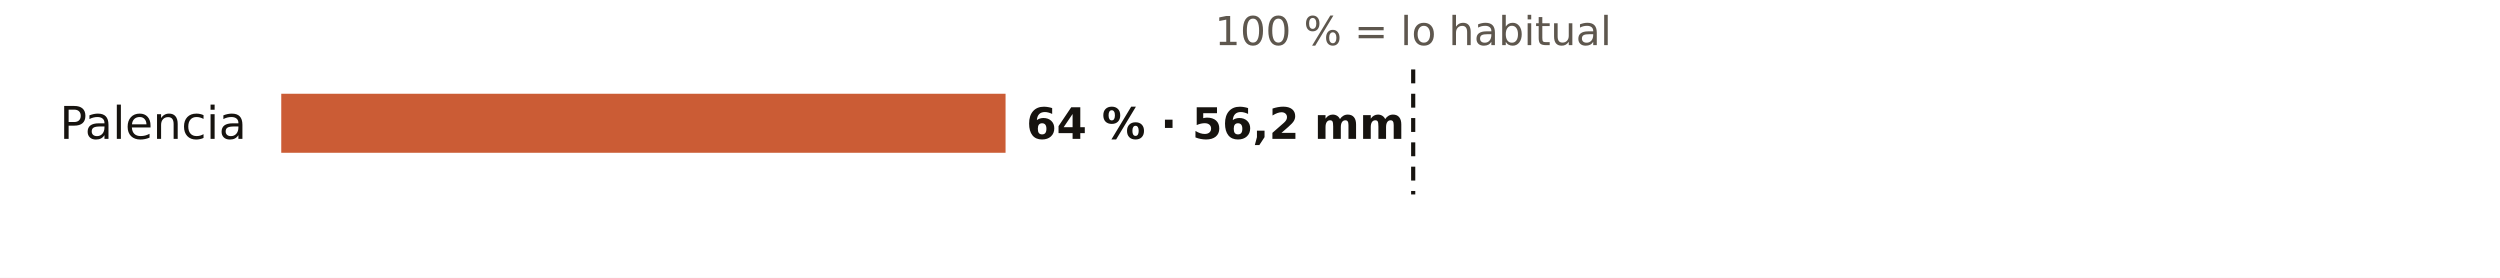
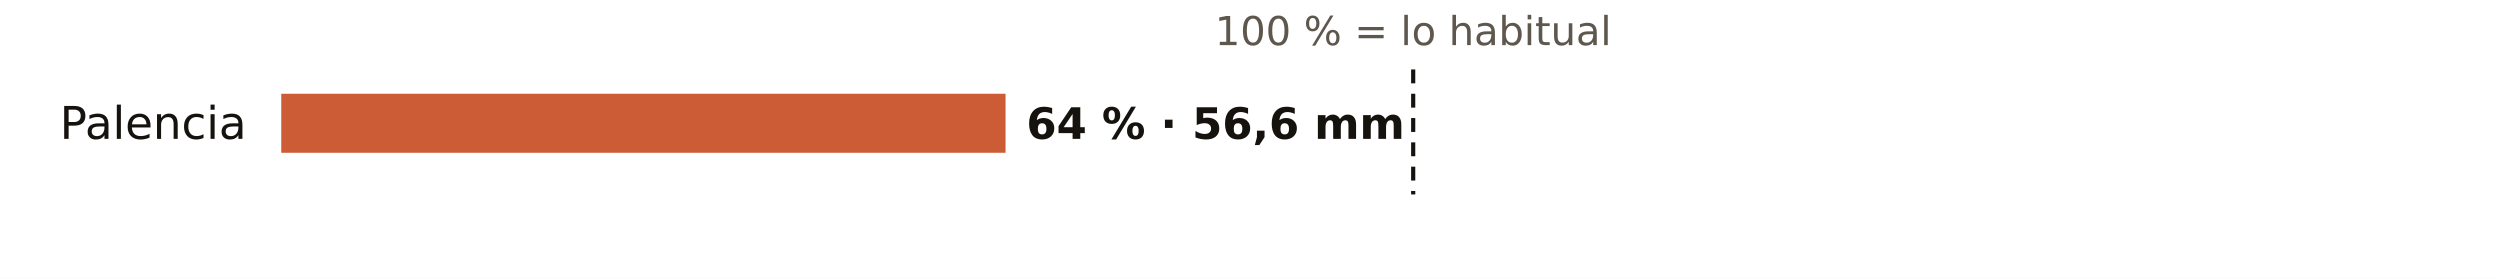
<svg xmlns="http://www.w3.org/2000/svg" viewBox="0 0 720 80" width="720" height="80" role="img" aria-label="El otoño en los pluviómetros de AEMET de Palencia: % de lo habitual">
  <rect width="720" height="80" fill="#FFFFFF" />
  <text x="407.0" y="13.0" font-size="11.5" fill="#5E574E" text-anchor="middle" font-weight="400" font-family="Public Sans, DejaVu Sans, Arial, sans-serif">100 % = lo habitual</text>
  <text x="71.0" y="40.0" font-size="13" fill="#16130F" text-anchor="end" font-weight="500" font-family="Public Sans, DejaVu Sans, Arial, sans-serif">Palencia</text>
  <rect x="81" y="27" width="208.6" height="17" fill="#C4461A" opacity="0.88" />
-   <text x="295.6" y="40.0" font-size="12.5" fill="#16130F" text-anchor="start" font-weight="600" font-family="Public Sans, DejaVu Sans, Arial, sans-serif">64 % · 56,2 mm</text>
+   <text x="295.6" y="40.0" font-size="12.5" fill="#16130F" text-anchor="start" font-weight="600" font-family="Public Sans, DejaVu Sans, Arial, sans-serif">64 % · 56,6 mm</text>
  <line x1="407.0" x2="407.0" y1="20" y2="56" stroke="#16130F" stroke-width="1.2" stroke-dasharray="4 3" />
</svg>
